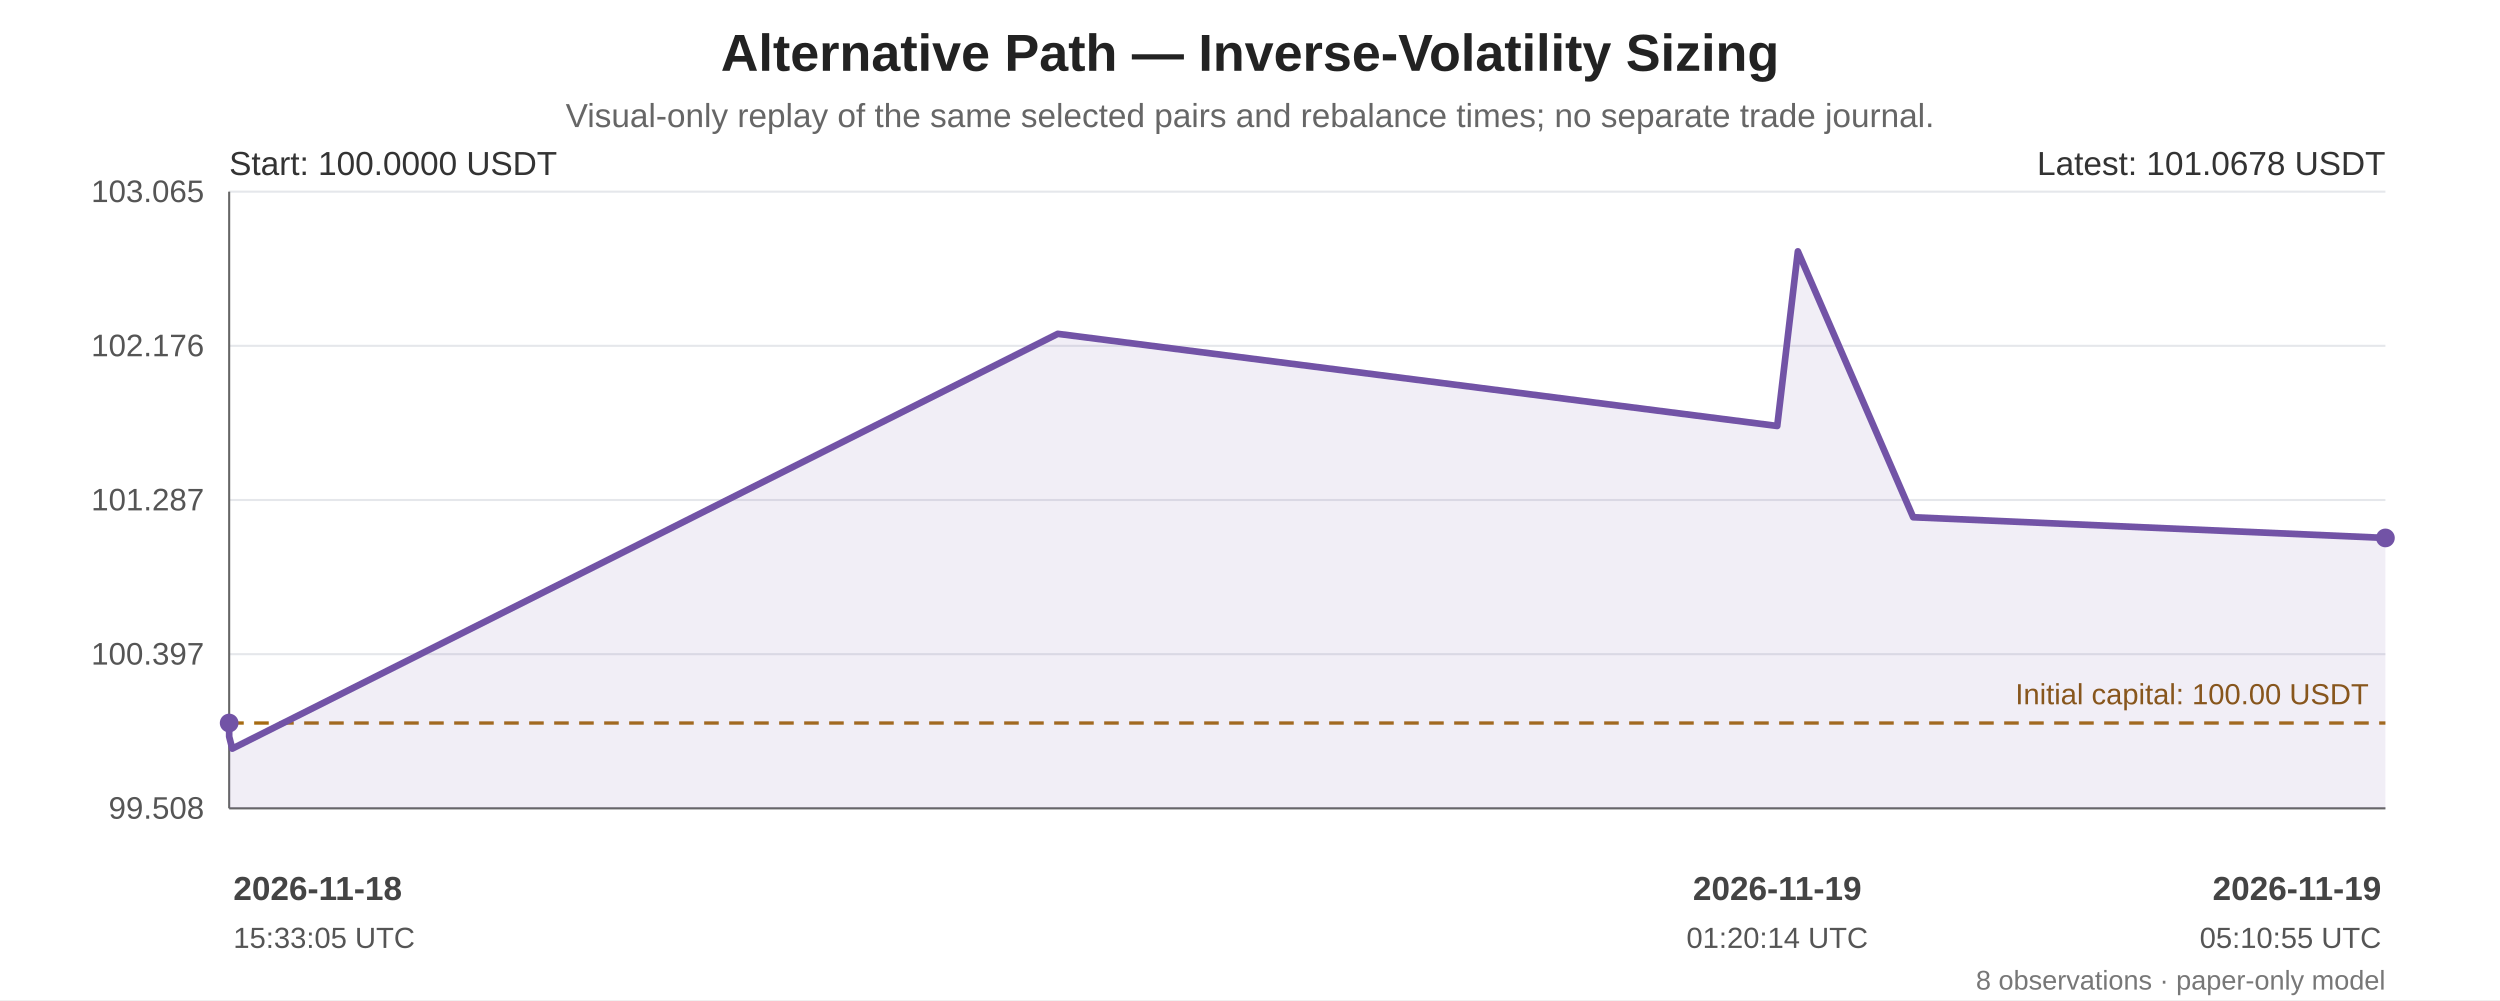
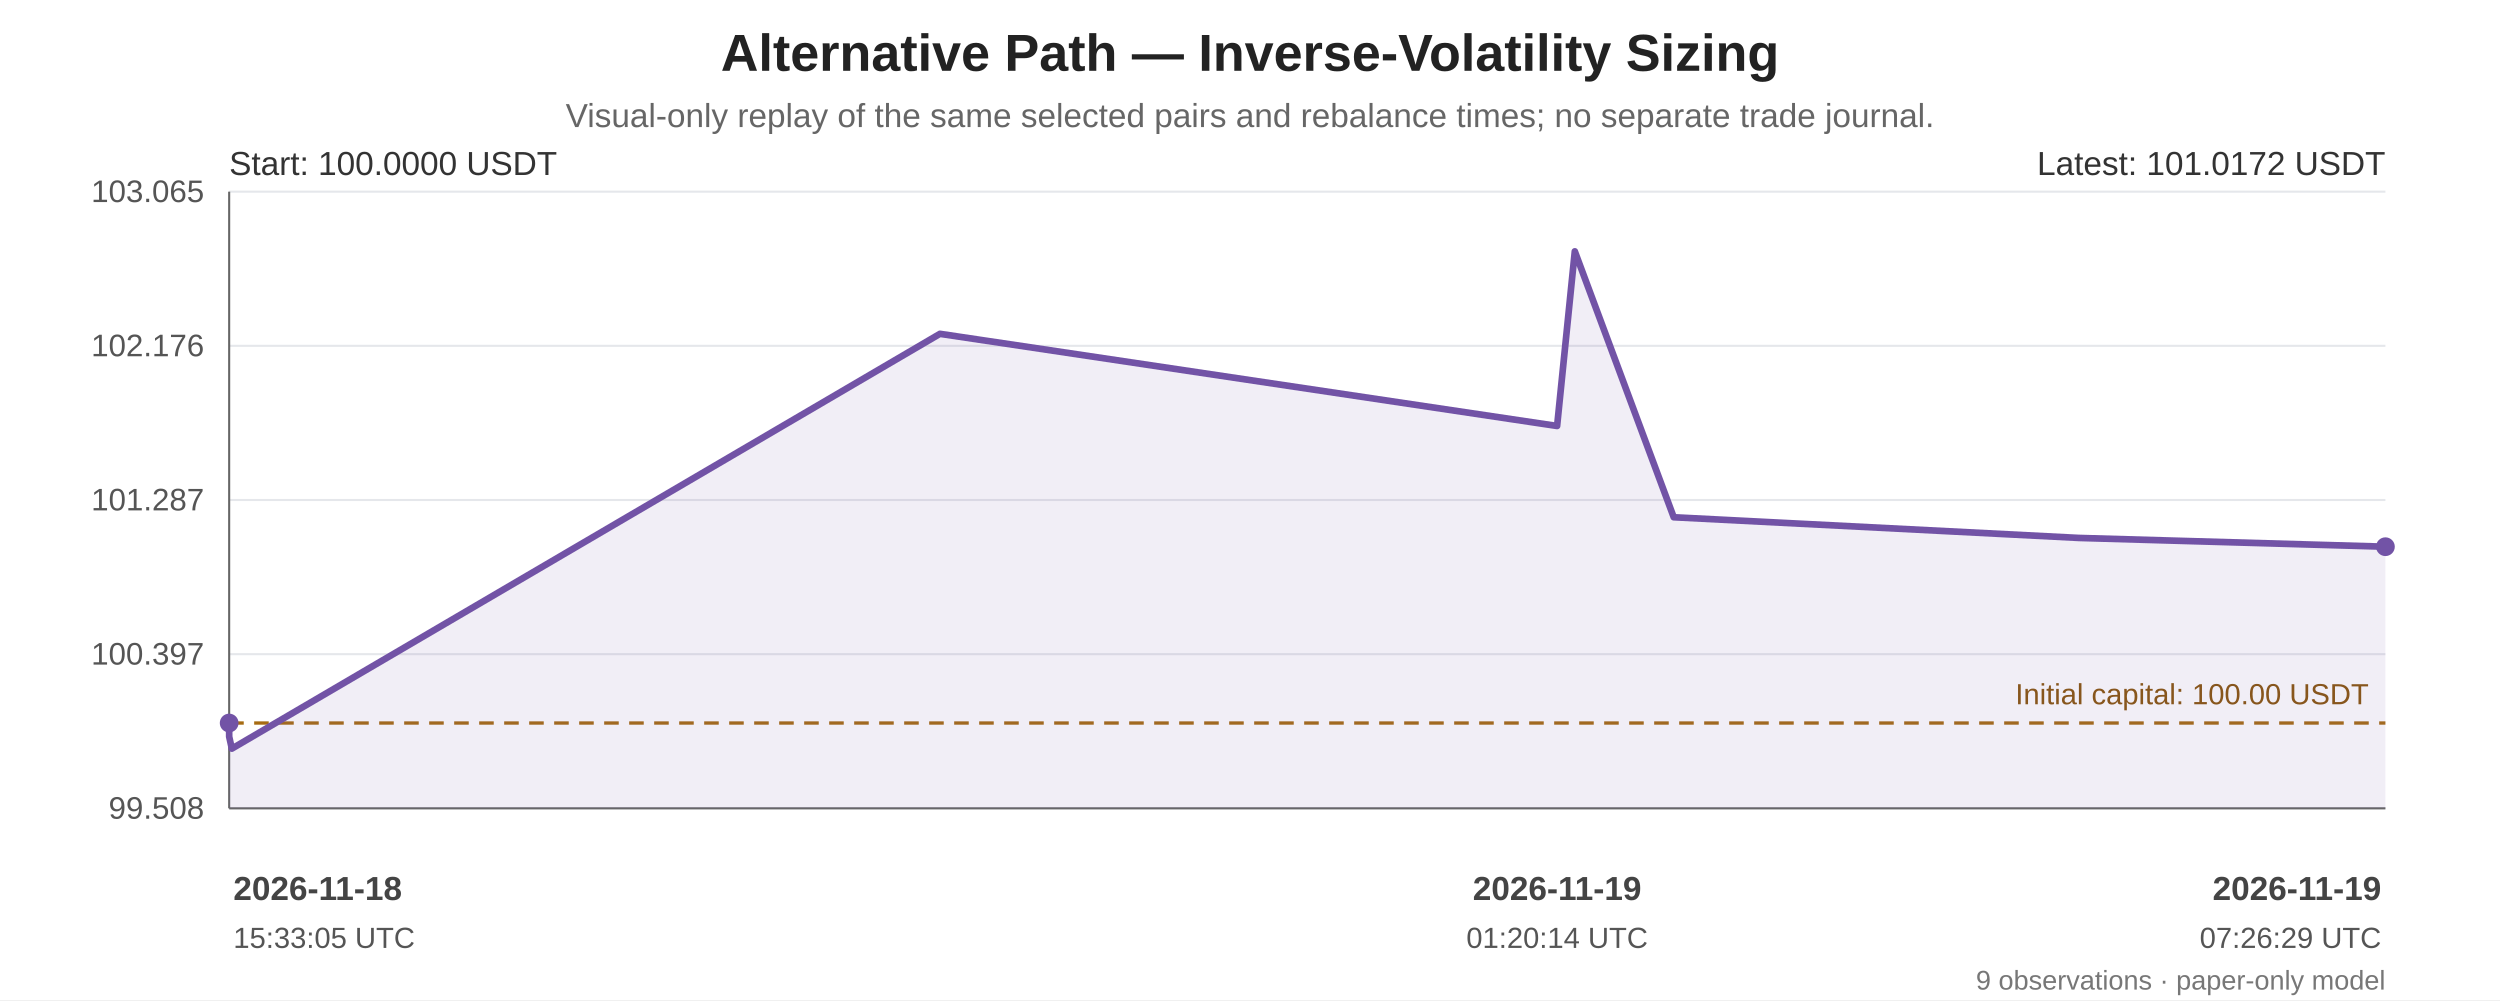
<svg xmlns="http://www.w3.org/2000/svg" width="1200" height="480" viewBox="0 0 1200 480" role="img" aria-labelledby="chart-title chart-desc">
  <rect width="100%" height="100%" fill="#ffffff" />
  <g font-family="Arial, sans-serif" fill="#222">
    <text x="600.0" y="34" font-size="25" font-weight="bold" text-anchor="middle">Alternative Path — Inverse-Volatility Sizing</text>
    <text x="600.0" y="61" font-size="16" fill="#666" text-anchor="middle">Visual-only replay of the same selected pairs and rebalance times; no separate trade journal.</text>
    <line x1="110" y1="92.00" x2="1145" y2="92.00" stroke="#e5e7eb" stroke-width="1" />
    <text x="98" y="97.00" text-anchor="end" font-size="15" fill="#555">103.065</text>
    <line x1="110" y1="166.00" x2="1145" y2="166.00" stroke="#e5e7eb" stroke-width="1" />
    <text x="98" y="171.00" text-anchor="end" font-size="15" fill="#555">102.176</text>
    <line x1="110" y1="240.00" x2="1145" y2="240.00" stroke="#e5e7eb" stroke-width="1" />
    <text x="98" y="245.00" text-anchor="end" font-size="15" fill="#555">101.287</text>
    <line x1="110" y1="314.00" x2="1145" y2="314.00" stroke="#e5e7eb" stroke-width="1" />
    <text x="98" y="319.00" text-anchor="end" font-size="15" fill="#555">100.397</text>
    <line x1="110" y1="388.00" x2="1145" y2="388.00" stroke="#e5e7eb" stroke-width="1" />
    <text x="98" y="393.00" text-anchor="end" font-size="15" fill="#555">99.508</text>
    <line x1="110" y1="92" x2="110" y2="388" stroke="#666" />
    <line x1="110" y1="388" x2="1145" y2="388" stroke="#666" />
    <line x1="110" y1="347.05" x2="1145" y2="347.05" stroke="#a66b12" stroke-width="1.6" stroke-dasharray="7 5" />
    <text x="1137" y="338.05" text-anchor="end" font-size="14" fill="#8a560e">Initial capital: 100.00 USDT</text>
-     <polygon points="110.00,347.05 110.00,353.57 111.49,359.35 507.73,160.24 853.07,204.47 862.98,120.65 918.33,248.28 1145.00,258.21 1145.00,388 110.00,388" fill="#7253a6" opacity="0.10" />
-     <polyline points="110.00,347.05 110.00,353.57 111.49,359.35 507.73,160.24 853.07,204.47 862.98,120.65 918.33,248.28 1145.00,258.21" fill="none" stroke="#7253a6" stroke-width="3.2" stroke-linejoin="round" stroke-linecap="round" />
+     <polygon points="110.00,347.05 110.00,353.57 111.28,359.35 451.17,160.24 747.41,204.47 755.91,120.65 803.39,248.28 997.83,258.21 1145.00,262.42 1145.00,388 110.00,388" fill="#7253a6" opacity="0.10" />
+     <polyline points="110.00,347.05 110.00,353.57 111.28,359.35 451.17,160.24 747.41,204.47 755.91,120.65 803.39,248.28 997.83,258.21 1145.00,262.42" fill="none" stroke="#7253a6" stroke-width="3.2" stroke-linejoin="round" stroke-linecap="round" />
    <circle cx="110.00" cy="347.05" r="4.5" fill="#7253a6" />
-     <circle cx="1145.00" cy="258.21" r="4.5" fill="#7253a6" />
+     <circle cx="1145.00" cy="262.42" r="4.5" fill="#7253a6" />
    <text x="110" y="84" font-size="16" fill="#333">Start: 100.0000 USDT</text>
-     <text x="1145" y="84" text-anchor="end" font-size="16" fill="#333">Latest: 101.0678 USDT</text>
+     <text x="1145" y="84" text-anchor="end" font-size="16" fill="#333">Latest: 101.0172 USDT</text>
    <text x="112.00" y="432" text-anchor="start" font-size="16" font-weight="bold" fill="#444">2026-11-18</text>
    <text x="112.00" y="455" text-anchor="start" font-size="14" fill="#555">15:33:05 UTC</text>
-     <text x="853.07" y="432" text-anchor="middle" font-size="16" font-weight="bold" fill="#444">2026-11-19</text>
-     <text x="853.07" y="455" text-anchor="middle" font-size="14" fill="#555">01:20:14 UTC</text>
+     <text x="747.41" y="432" text-anchor="middle" font-size="16" font-weight="bold" fill="#444">2026-11-19</text>
+     <text x="747.41" y="455" text-anchor="middle" font-size="14" fill="#555">01:20:14 UTC</text>
    <text x="1143.00" y="432" text-anchor="end" font-size="16" font-weight="bold" fill="#444">2026-11-19</text>
-     <text x="1143.00" y="455" text-anchor="end" font-size="14" fill="#555">05:10:55 UTC</text>
-     <text x="1145" y="475" text-anchor="end" font-size="13" fill="#777">8 observations · paper-only model</text>
+     <text x="1143.00" y="455" text-anchor="end" font-size="14" fill="#555">07:26:29 UTC</text>
+     <text x="1145" y="475" text-anchor="end" font-size="13" fill="#777">9 observations · paper-only model</text>
  </g>
</svg>
